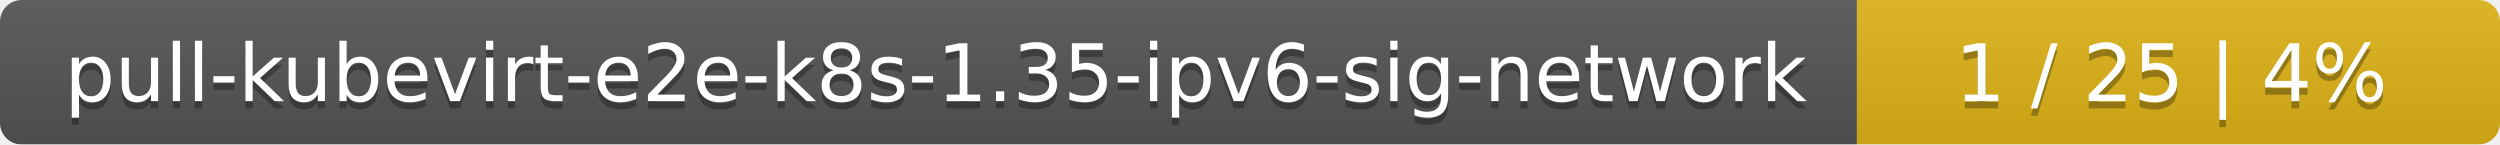
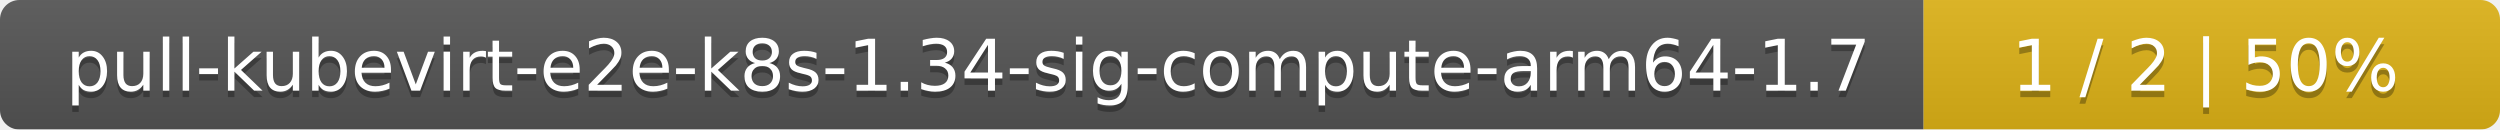
- <svg xmlns="http://www.w3.org/2000/svg" width="346" height="20">
+ <svg xmlns="http://www.w3.org/2000/svg" width="386" height="20">
  <linearGradient id="smooth" x2="0" y2="100%">
    <stop offset="0" stop-color="#bbb" stop-opacity=".1" />
    <stop offset="1" stop-opacity=".1" />
  </linearGradient>
  <mask id="round">
-     <rect width="346" height="20" rx="3" fill="#fff" />
+     <rect width="386" height="20" rx="3" fill="#fff" />
  </mask>
  <g mask="url(#round)">
-     <rect width="257" height="20" fill="#555" />
-     <rect x="257" width="89" height="20" fill="#dfb317" />
-     <rect width="346" height="20" fill="url(#smooth)" />
+     <rect width="297" height="20" fill="#555" />
+     <rect x="297" width="89" height="20" fill="#dfb317" />
+     <rect width="386" height="20" fill="url(#smooth)" />
  </g>
  <g fill="#fff" text-anchor="middle" font-family="DejaVu Sans,Verdana,Geneva,sans-serif" font-size="11">
-     <text x="129.5" y="15" fill="#010101" fill-opacity=".3">pull-kubevirt-e2e-k8s-1.35-ipv6-sig-network</text>
-     <text x="129.5" y="14">pull-kubevirt-e2e-k8s-1.35-ipv6-sig-network</text>
-     <text x="300.5" y="15" fill="#010101" fill-opacity=".3">1 / 25    |    4%</text>
-     <text x="300.5" y="14">1 / 25    |    4%</text>
+     <text x="149.5" y="15" fill="#010101" fill-opacity=".3">pull-kubevirt-e2e-k8s-1.34-sig-compute-arm64-1.7</text>
+     <text x="149.5" y="14">pull-kubevirt-e2e-k8s-1.34-sig-compute-arm64-1.7</text>
+     <text x="340.5" y="15" fill="#010101" fill-opacity=".3">1 / 2    |    50%</text>
+     <text x="340.5" y="14">1 / 2    |    50%</text>
  </g>
</svg>
